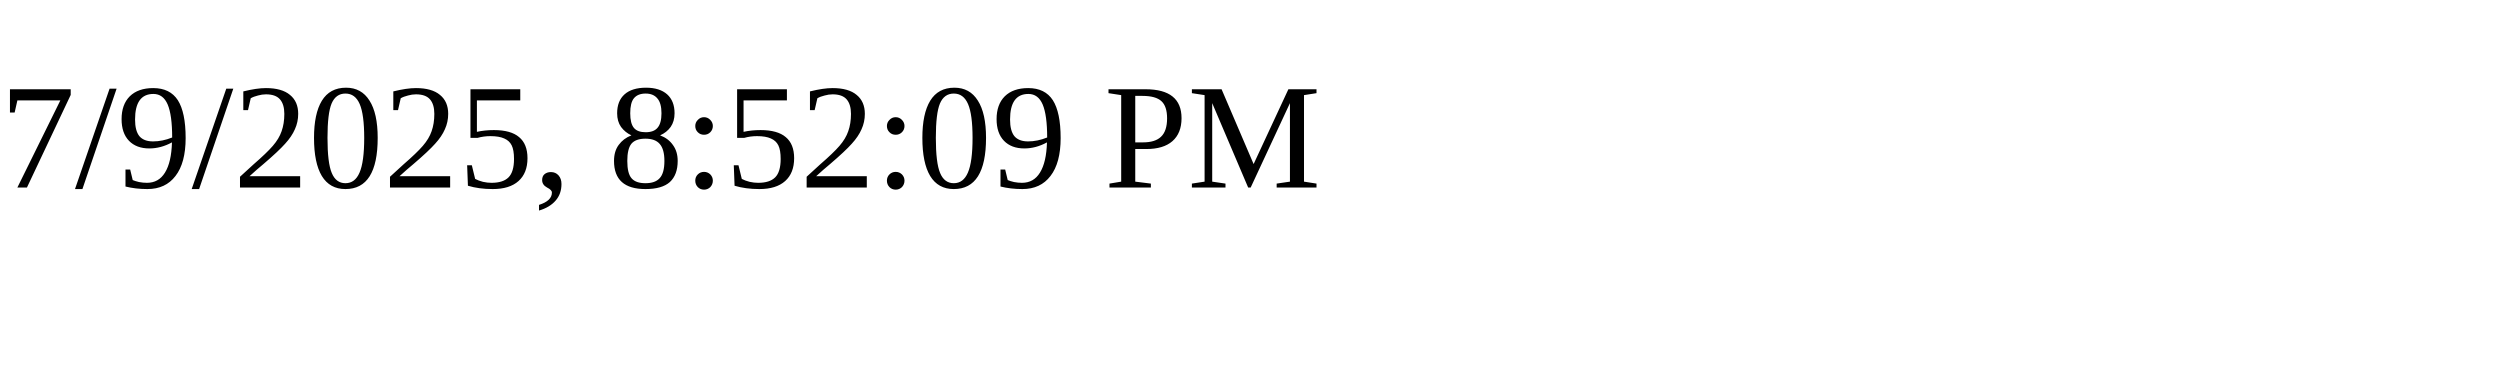
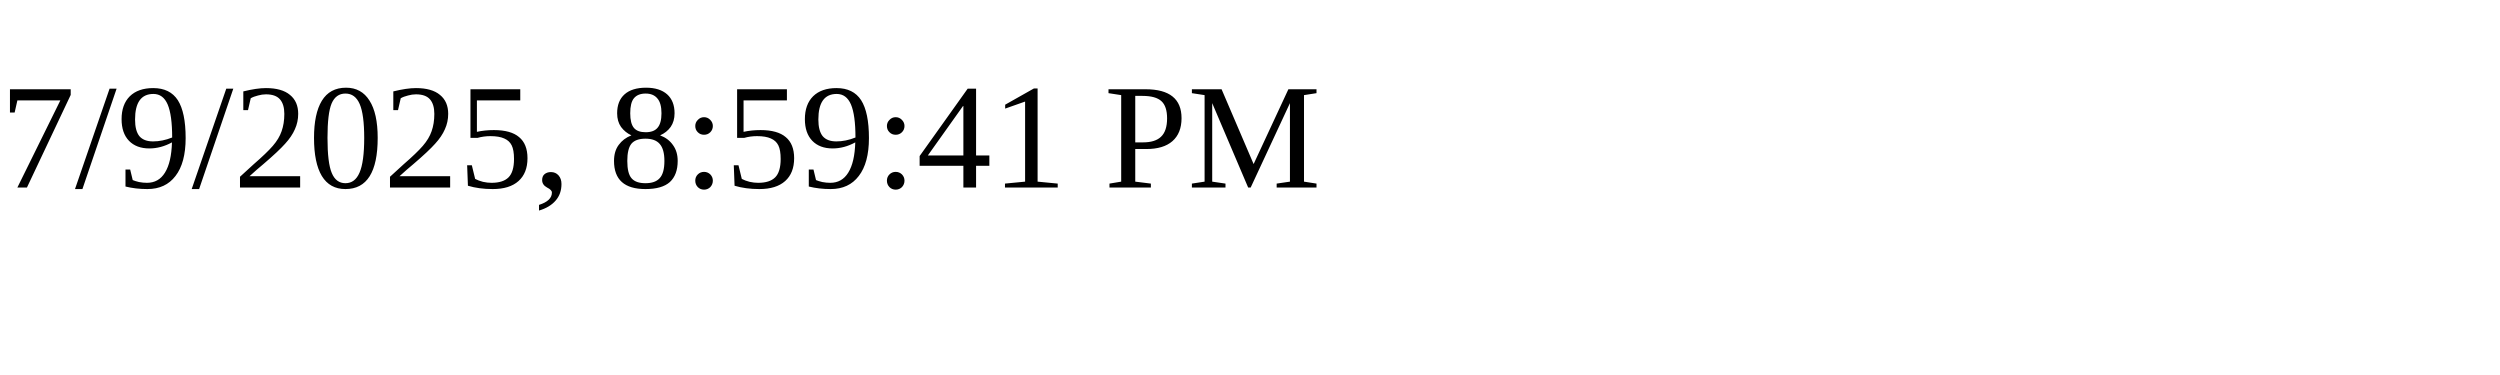
<svg xmlns="http://www.w3.org/2000/svg" height="30" width="200">
-   <text x="0" y="15">7/9/2025, 8:52:09 PM</text>
+   <text x="0" y="15">7/9/2025, 8:59:41 PM</text>
</svg>
